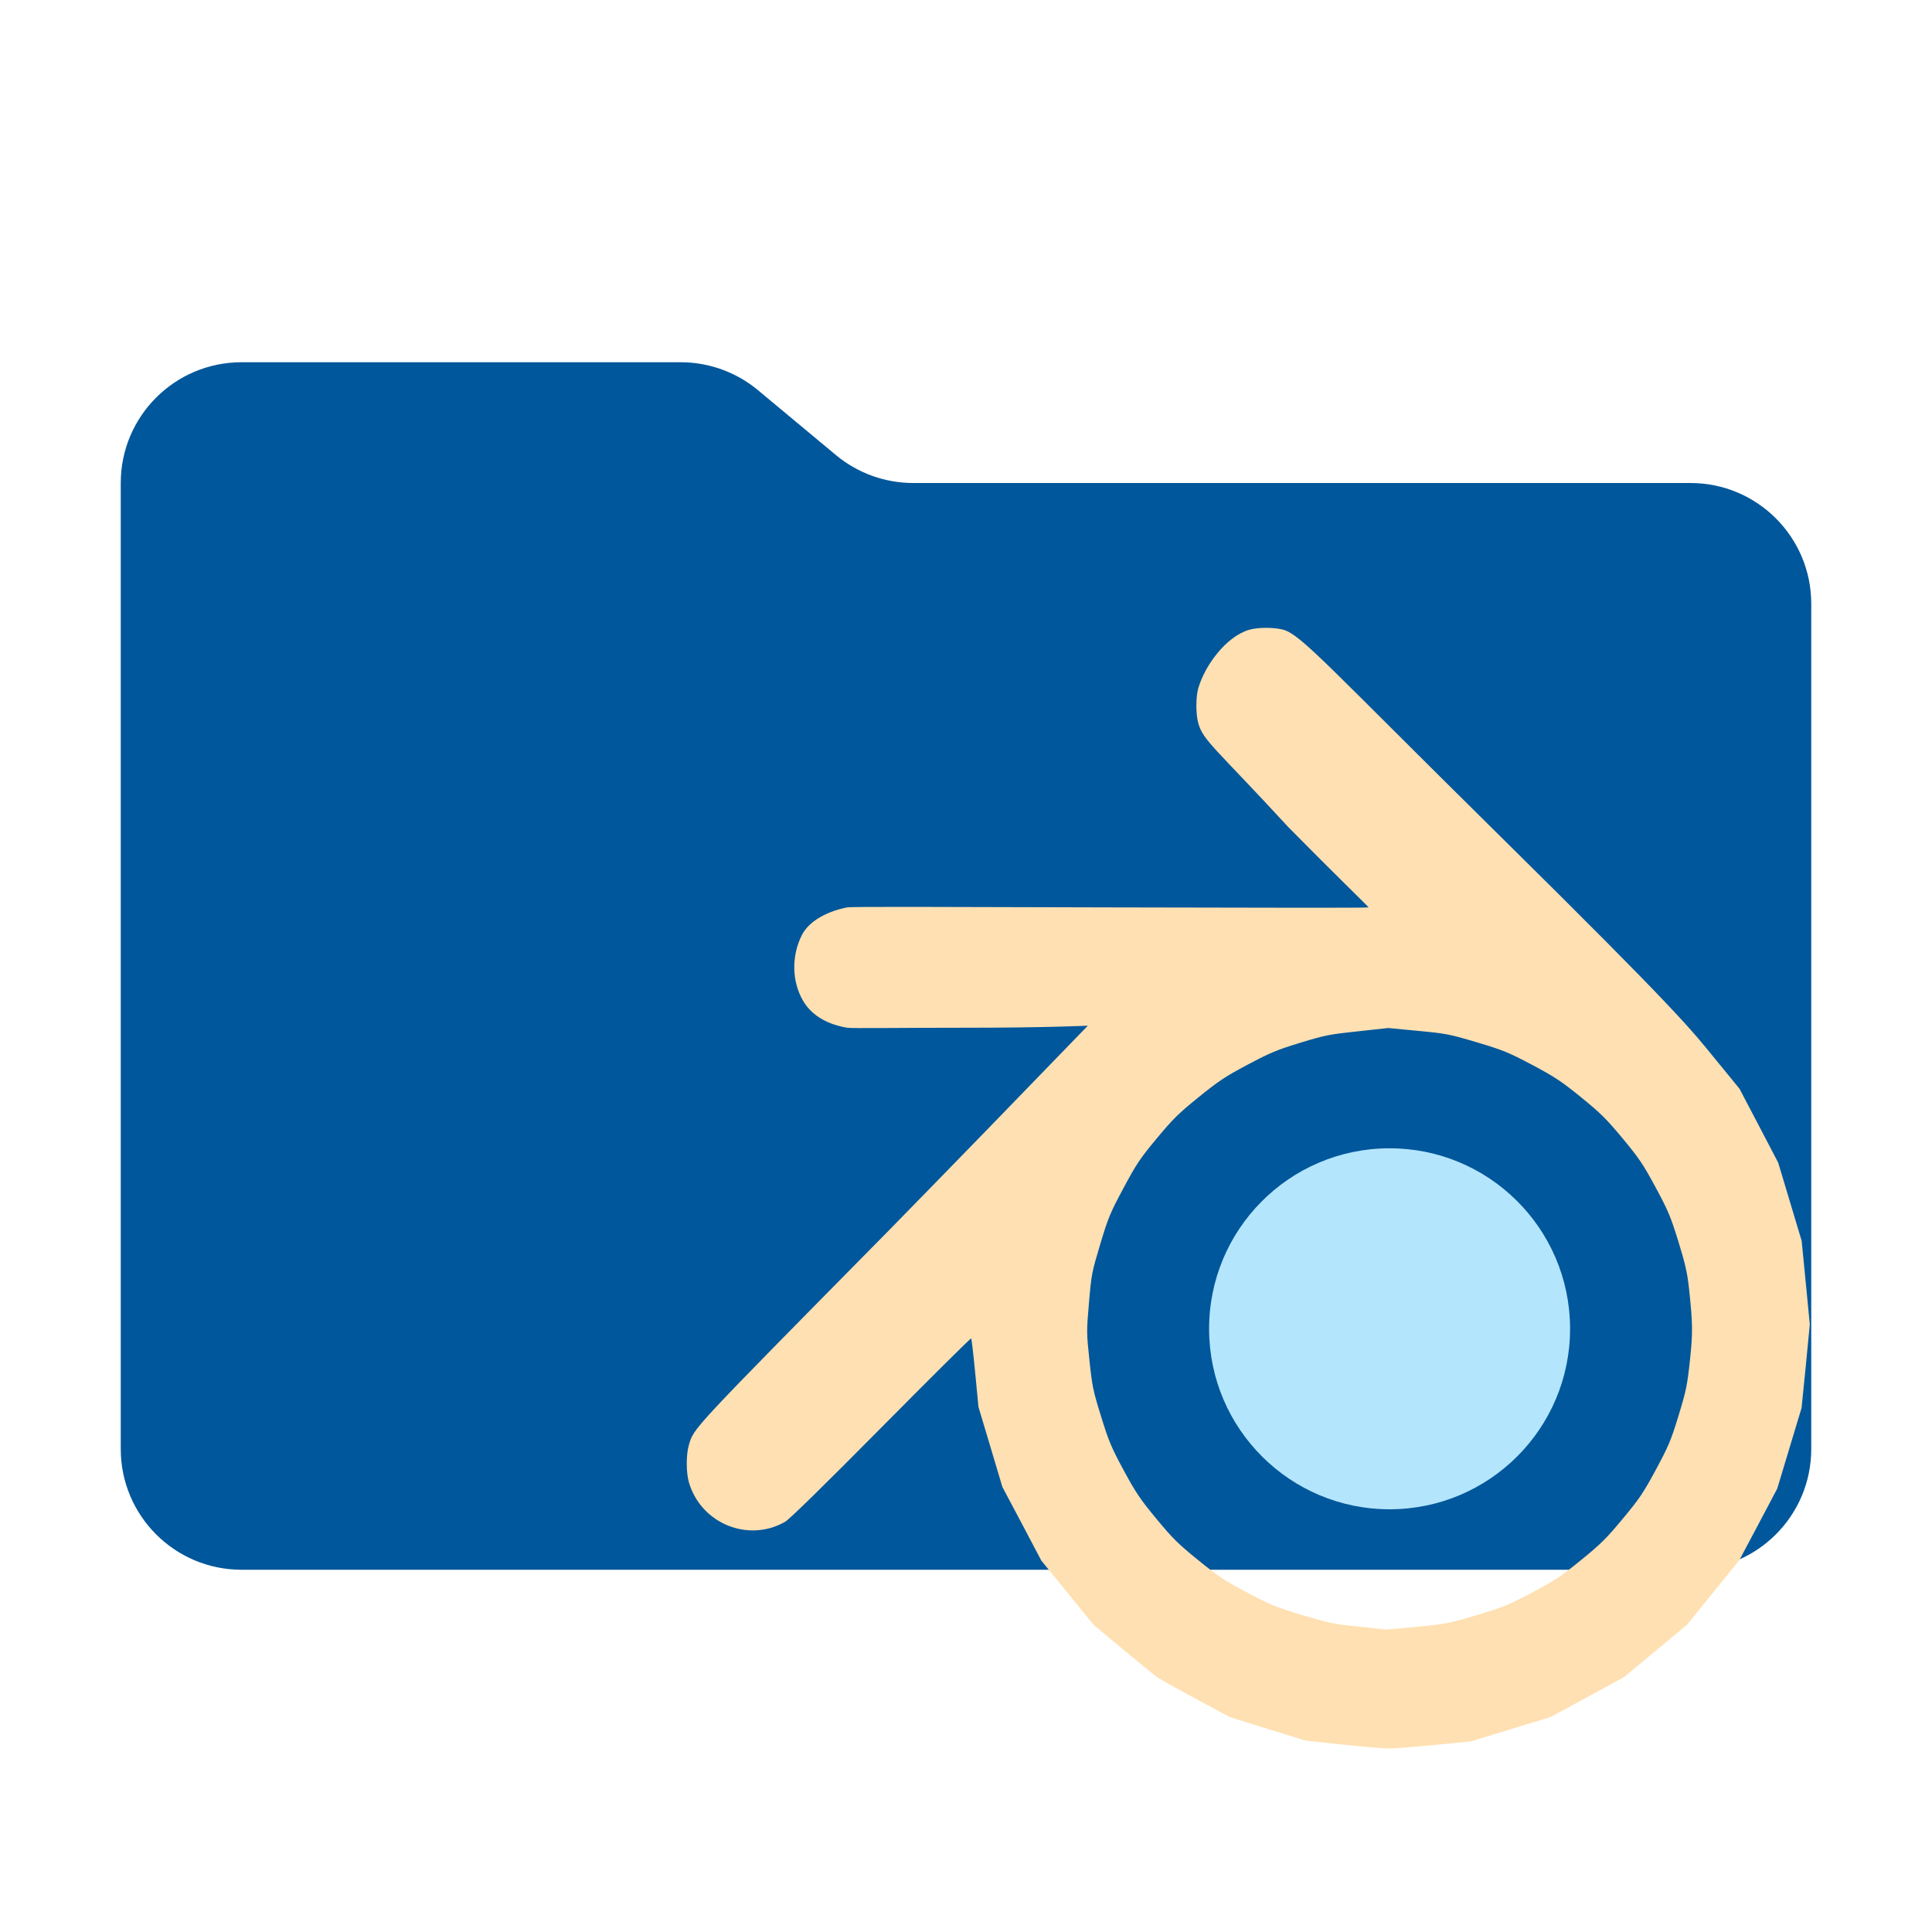
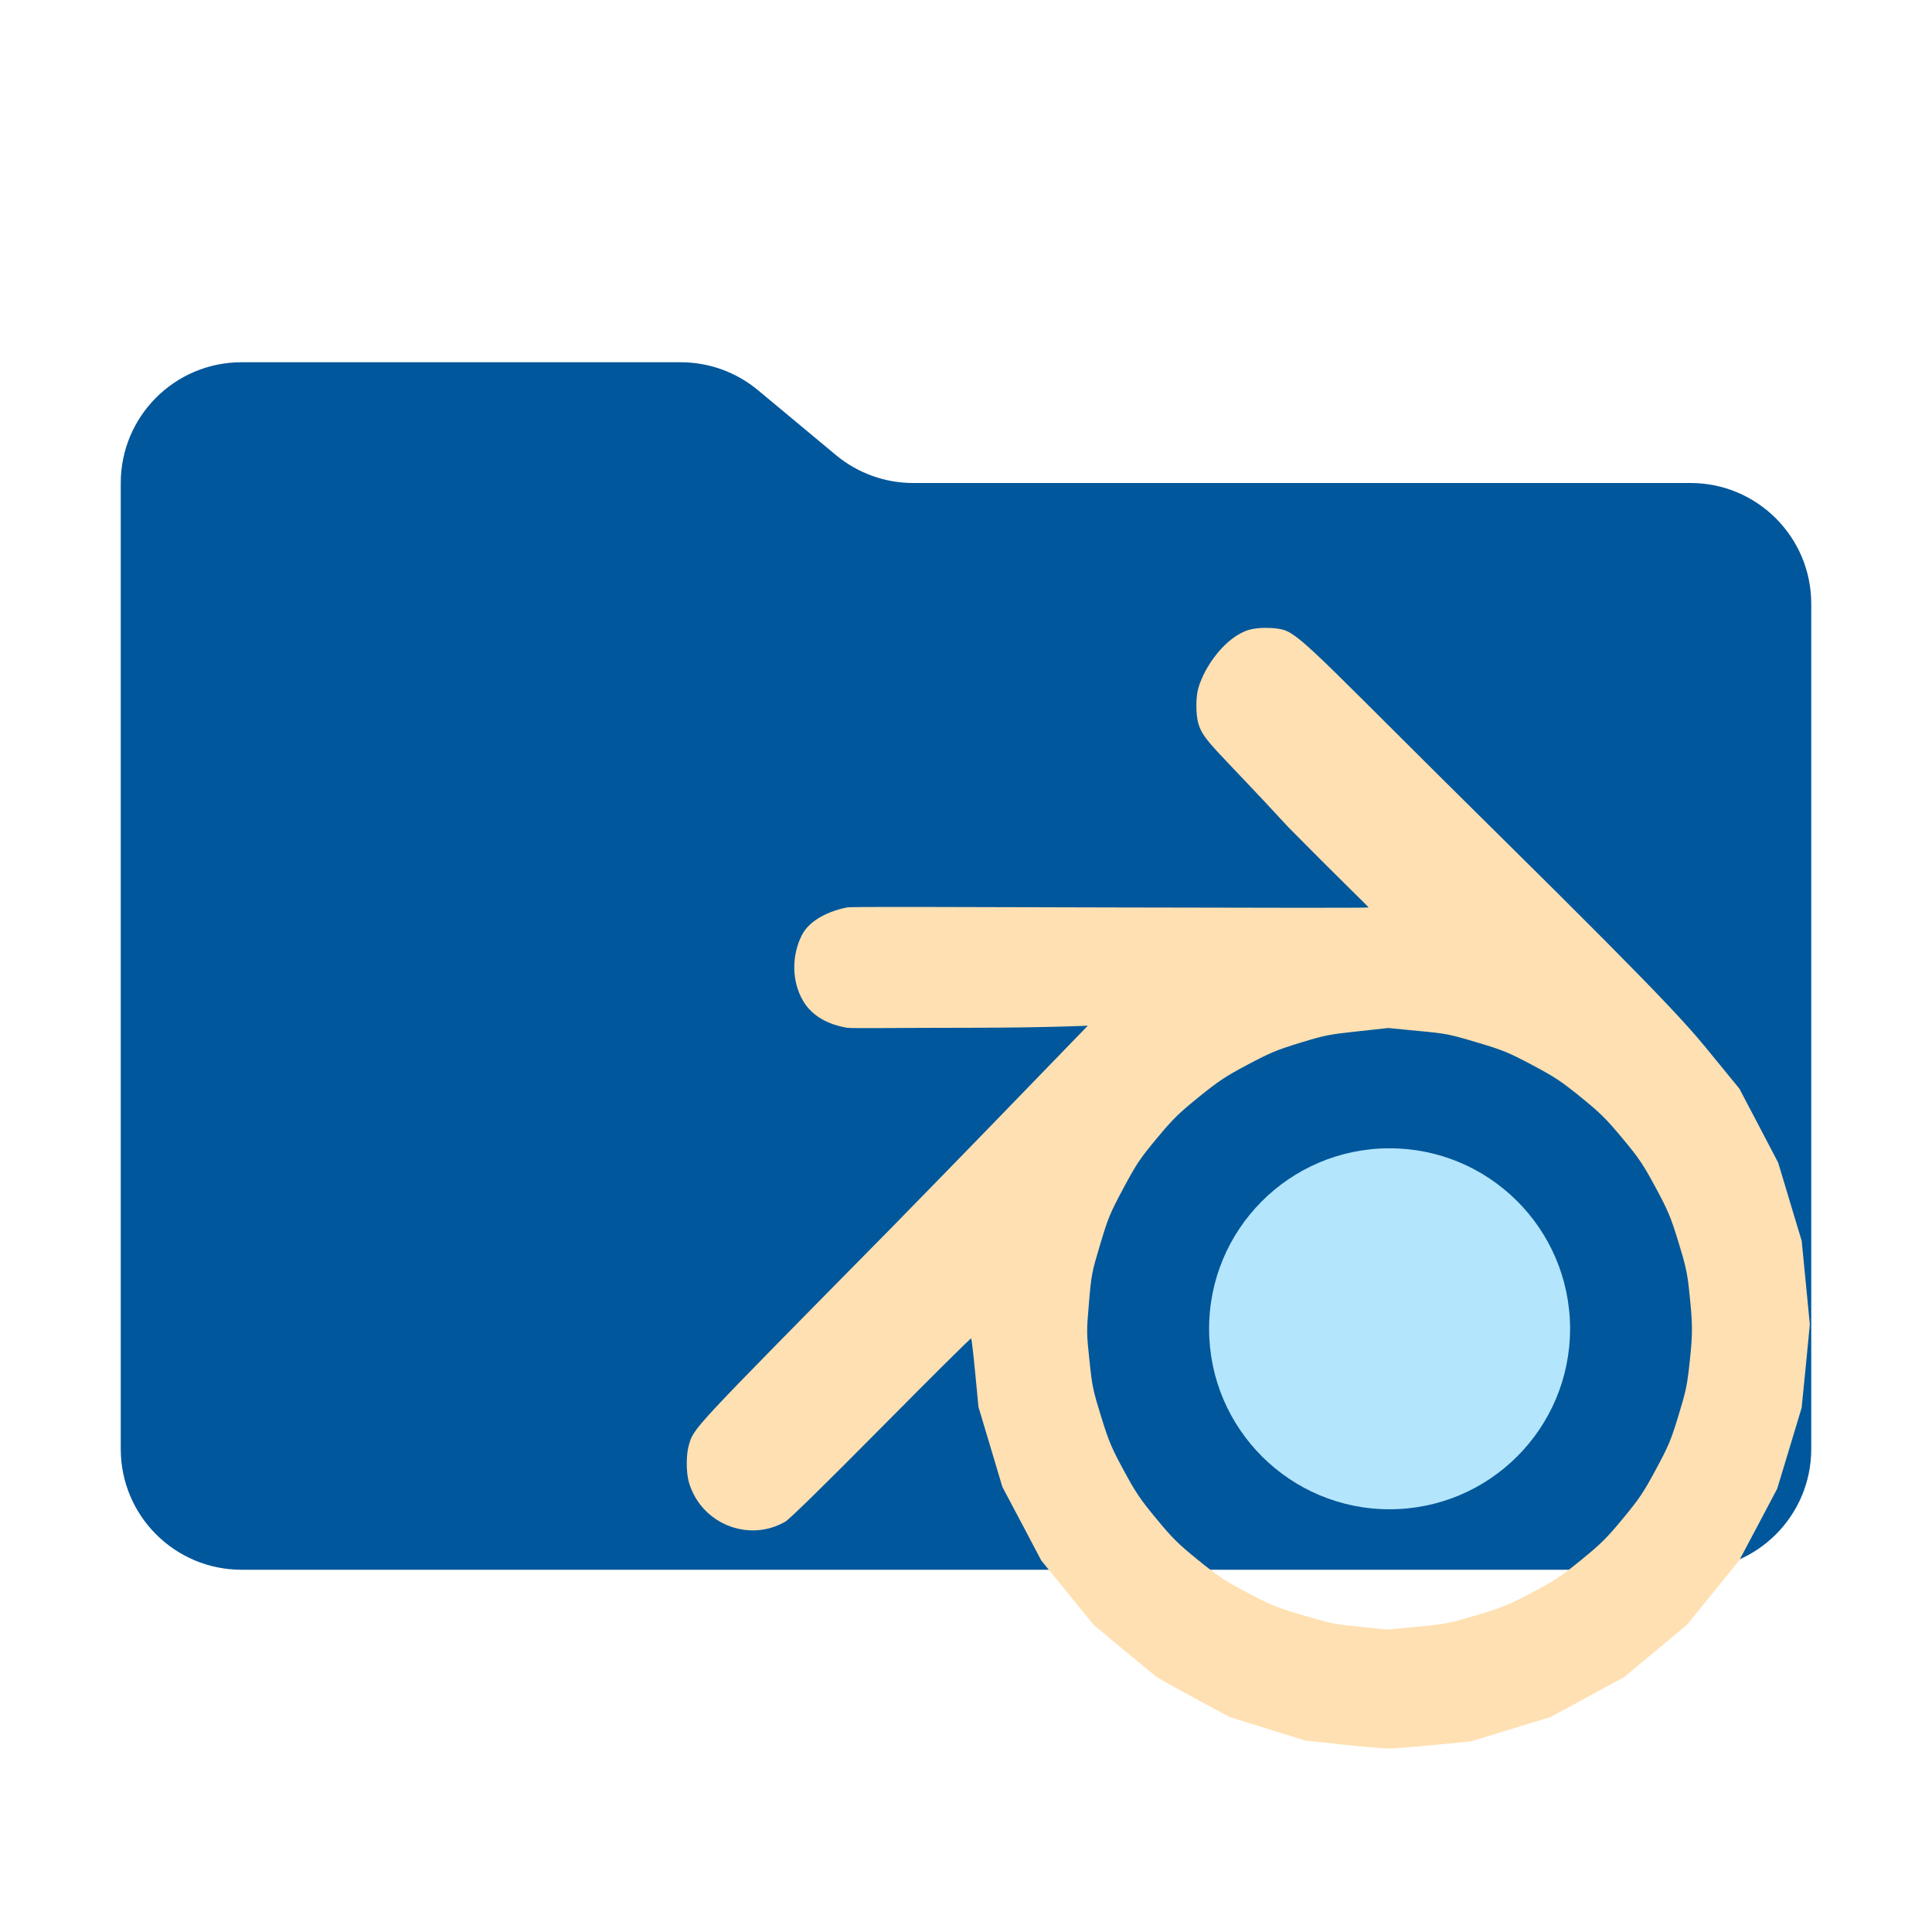
- <svg xmlns="http://www.w3.org/2000/svg" viewBox="0 0 32 32" version="1.1" id="svg2">
-   <defs id="defs2" />
-   <path fill="#f4511e" d="m13.844 7.536-1.288-1.072A2 2 0 0 0 11.276 6H4a2 2 0 0 0-2 2v16a2 2 0 0 0 2 2h24a2 2 0 0 0 2-2V10a2 2 0 0 0-2-2H15.124a2 2 0 0 1-1.28-.464" id="path1" style="fill:#01579b;fill-opacity:1" />
-   <g id="g2" transform="matrix(0.664334,0,0,0.664334,5.395786,18.37101)">
-     <path id="path3" style="display:inline;fill:#ffe0b2;fill-opacity:1;fill-rule:evenodd;stroke:none;stroke-width:1.033" d="m 23.448,-12 c -0.162,0 -0.323,0.017 -0.432,0.05 -0.568,0.171 -1.093,0.878 -1.262,1.453 -0.064,0.22 -0.064,0.658 0,0.878 0.128,0.437 0.402,0.589 2.246,2.589 1.106,1.123 2,1.986 2,2 0,0.015 -2.797,0.008 -6.353,0 -4.255,-0.01 -6.526,-0.023 -6.647,0 -0.438,0.084 -0.941,0.308 -1.135,0.7 -0.256,0.517 -0.245,1.145 0.032,1.623 0.232,0.401 0.654,0.603 1.104,0.677 0.12,0.02 1.332,-1.136e-4 3,0 C 17.906,-2.029 19,-2.081 19,-2.081 17.398,-0.423 15.682,1.345 14.057,3.005 9.054,8.08 9.182,7.939 9.052,8.378 c -0.07,0.237 -0.069,0.685 0.002,0.928 0.302,1.028 1.482,1.509 2.401,0.98 0.105,-0.061 0.949,-0.885 2.39,-2.341 1.225,-1.237 2.235,-2.241 2.246,-2.229 0.011,0.011 0.057,0.401 0.101,0.866 l 0.081,0.843 0.299,0.998 0.297,0.996 0.486,0.916 0.484,0.919 0.653,0.802 0.655,0.805 0.743,0.618 c 0.409,0.339 0.788,0.649 0.844,0.688 0.056,0.039 0.484,0.279 0.952,0.531 l 0.851,0.458 0.943,0.294 0.943,0.292 0.905,0.098 c 0.498,0.053 1.012,0.098 1.143,0.1 0.131,0.002 0.654,-0.037 1.161,-0.087 l 0.92,-0.091 0.992,-0.303 0.992,-0.303 0.916,-0.497 0.914,-0.497 0.79,-0.656 0.788,-0.656 0.65,-0.805 0.65,-0.802 L 35.717,10.352 36.188,9.461 36.491,8.456 36.795,7.448 36.899,6.409 37,5.367 36.899,4.325 36.797,3.284 36.505,2.31 36.212,1.335 35.731,0.414 35.247,-0.509 34.63,-1.264 c -0.577,-0.706 -0.877,-1.127 -5.412,-5.603 -4.218,-4.163 -4.887,-4.948 -5.336,-5.083 -0.109,-0.033 -0.272,-0.05 -0.434,-0.05 z m 3.041,9.977 -0.759,0.083 c -0.704,0.075 -0.812,0.095 -1.433,0.284 -0.585,0.179 -0.752,0.249 -1.313,0.547 -0.554,0.294 -0.721,0.405 -1.218,0.807 -0.499,0.404 -0.641,0.542 -1.048,1.032 -0.421,0.506 -0.508,0.638 -0.833,1.245 -0.335,0.626 -0.38,0.738 -0.578,1.399 -0.207,0.691 -0.219,0.745 -0.279,1.453 -0.062,0.721 -0.061,0.751 0.012,1.437 0.068,0.65 0.09,0.752 0.291,1.401 0.193,0.623 0.256,0.771 0.563,1.34 0.299,0.553 0.408,0.716 0.814,1.207 0.407,0.493 0.547,0.629 1.043,1.032 0.497,0.403 0.659,0.51 1.225,0.81 0.59,0.313 0.719,0.365 1.375,0.561 0.66,0.197 0.784,0.224 1.394,0.286 0.369,0.038 0.681,0.071 0.692,0.073 0.012,0.002 0.362,-0.028 0.778,-0.069 0.721,-0.07 0.793,-0.085 1.483,-0.291 0.654,-0.196 0.787,-0.25 1.375,-0.561 0.572,-0.302 0.722,-0.402 1.225,-0.812 0.494,-0.402 0.639,-0.546 1.041,-1.032 C 32.749,9.717 32.852,9.565 33.162,8.989 33.481,8.396 33.539,8.258 33.728,7.639 33.918,7.017 33.944,6.886 34.01,6.276 34.086,5.565 34.083,5.353 33.986,4.451 33.945,4.075 33.892,3.848 33.721,3.293 33.531,2.679 33.47,2.533 33.155,1.949 32.844,1.372 32.742,1.222 32.331,0.727 31.93,0.245 31.782,0.098 31.295,-0.298 30.802,-0.698 30.64,-0.805 30.075,-1.105 29.482,-1.419 29.358,-1.469 28.7,-1.666 28.012,-1.871 27.936,-1.885 27.231,-1.952 Z" />
-     <path style="display:inline;fill:#b3e5fc;fill-opacity:1;fill-rule:evenodd;stroke:none;stroke-width:3.706;stroke-linejoin:round;stroke-opacity:1;paint-order:stroke fill markers" id="path6" d="M 31.023,5.476 A 4.5,4.5 0 0 1 26.53,9.976 4.5,4.5 0 0 1 22.023,5.49 4.5,4.5 0 0 1 26.502,0.976 4.5,4.5 0 0 1 31.023,5.448 Z" />
+ <svg xmlns="http://www.w3.org/2000/svg" viewBox="0 0 32 32">
+   <path d="m13.844 7.536-1.288-1.072A2 2 0 0 0 11.276 6H4a2 2 0 0 0-2 2v16a2 2 0 0 0 2 2h24a2 2 0 0 0 2-2V10a2 2 0 0 0-2-2H15.124a2 2 0 0 1-1.28-.464" fill="#01579b" />
+   <g transform="matrix(.66433 0 0 .66433 5.3958 18.371)">
+     <path d="m23.448-12c-0.162 0-0.323 0.017-0.432 0.05-0.568 0.171-1.093 0.878-1.262 1.454-0.064 0.22-0.064 0.658 0 0.878 0.128 0.437 0.402 0.589 2.246 2.589 1.106 1.123 2 1.986 2 2 0 0.015-2.797 0.008-6.353 0-4.255-0.01-6.526-0.023-6.647 0-0.438 0.084-0.941 0.308-1.135 0.7-0.256 0.517-0.245 1.145 0.032 1.623 0.232 0.401 0.654 0.603 1.103 0.677 0.12 0.02 1.332-1.136e-4 3 0 1.906 1.354e-4 3-0.052 3-0.052-1.602 1.658-3.318 3.426-4.943 5.086-5.003 5.075-4.875 4.934-5.005 5.373-0.07 0.237-0.069 0.685 0.002 0.928 0.302 1.028 1.482 1.508 2.401 0.98 0.105-0.061 0.949-0.885 2.39-2.341 1.224-1.237 2.235-2.241 2.246-2.229 0.011 0.011 0.057 0.401 0.101 0.866l0.081 0.843 0.299 0.998 0.297 0.996 0.486 0.916 0.484 0.919 0.653 0.802 0.655 0.805 0.743 0.618c0.409 0.34 0.788 0.649 0.844 0.688 0.056 0.039 0.484 0.279 0.952 0.531l0.851 0.458 0.943 0.294 0.943 0.292 0.905 0.098c0.498 0.053 1.012 0.098 1.143 0.1 0.131 0.002 0.654-0.037 1.161-0.087l0.92-0.091 1.985-0.606 0.916-0.497 0.914-0.497 0.79-0.656 0.788-0.656 0.65-0.805 0.65-0.802 0.473-0.891 0.47-0.891 0.304-1.005 0.304-1.008 0.104-1.039 0.101-1.042-0.203-2.083-0.293-0.973-0.293-0.976-0.482-0.921-0.484-0.923-0.617-0.754c-0.577-0.706-0.877-1.127-5.412-5.603-4.218-4.163-4.887-4.948-5.336-5.083-0.109-0.033-0.272-0.05-0.434-0.05zm3.041 9.977-0.759 0.083c-0.704 0.075-0.812 0.095-1.433 0.284-0.585 0.179-0.752 0.249-1.313 0.547-0.554 0.294-0.721 0.405-1.218 0.807-0.499 0.404-0.641 0.542-1.048 1.032-0.421 0.506-0.508 0.638-0.833 1.245-0.335 0.626-0.38 0.738-0.578 1.399-0.207 0.691-0.219 0.745-0.279 1.453-0.062 0.721-0.061 0.751 0.012 1.437 0.068 0.65 0.09 0.752 0.291 1.401 0.193 0.623 0.256 0.771 0.563 1.34 0.299 0.553 0.408 0.716 0.814 1.207 0.407 0.493 0.547 0.629 1.043 1.032 0.497 0.403 0.659 0.51 1.225 0.81 0.59 0.313 0.719 0.365 1.375 0.561 0.66 0.197 0.784 0.224 1.394 0.286 0.369 0.038 0.681 0.071 0.692 0.073 0.012 0.002 0.362-0.028 0.778-0.069 0.721-0.07 0.793-0.085 1.483-0.291 0.654-0.196 0.787-0.25 1.375-0.561 0.572-0.302 0.722-0.402 1.225-0.812 0.494-0.402 0.639-0.546 1.041-1.032 0.408-0.493 0.511-0.645 0.821-1.221 0.319-0.592 0.377-0.73 0.566-1.349 0.19-0.622 0.217-0.753 0.282-1.363 0.076-0.711 0.074-0.922-0.024-1.825-0.041-0.376-0.093-0.603-0.265-1.157-0.19-0.614-0.251-0.76-0.566-1.345-0.311-0.577-0.412-0.727-0.824-1.221-0.401-0.482-0.549-0.63-1.036-1.025-0.493-0.4-0.655-0.507-1.22-0.807-0.593-0.314-0.717-0.365-1.375-0.561-0.687-0.205-0.764-0.22-1.468-0.286z" fill-rule="evenodd" fill="#ffe0b2" />
+     <path d="m31.023 5.476a4.5 4.5 0 0 1-4.493 4.5 4.5 4.5 0 0 1-4.507-4.486 4.5 4.5 0 0 1 4.479-4.514 4.5 4.5 0 0 1 4.521 4.472z" fill-rule="evenodd" fill="#b3e5fc" paint-order="stroke fill markers" />
  </g>
</svg>
